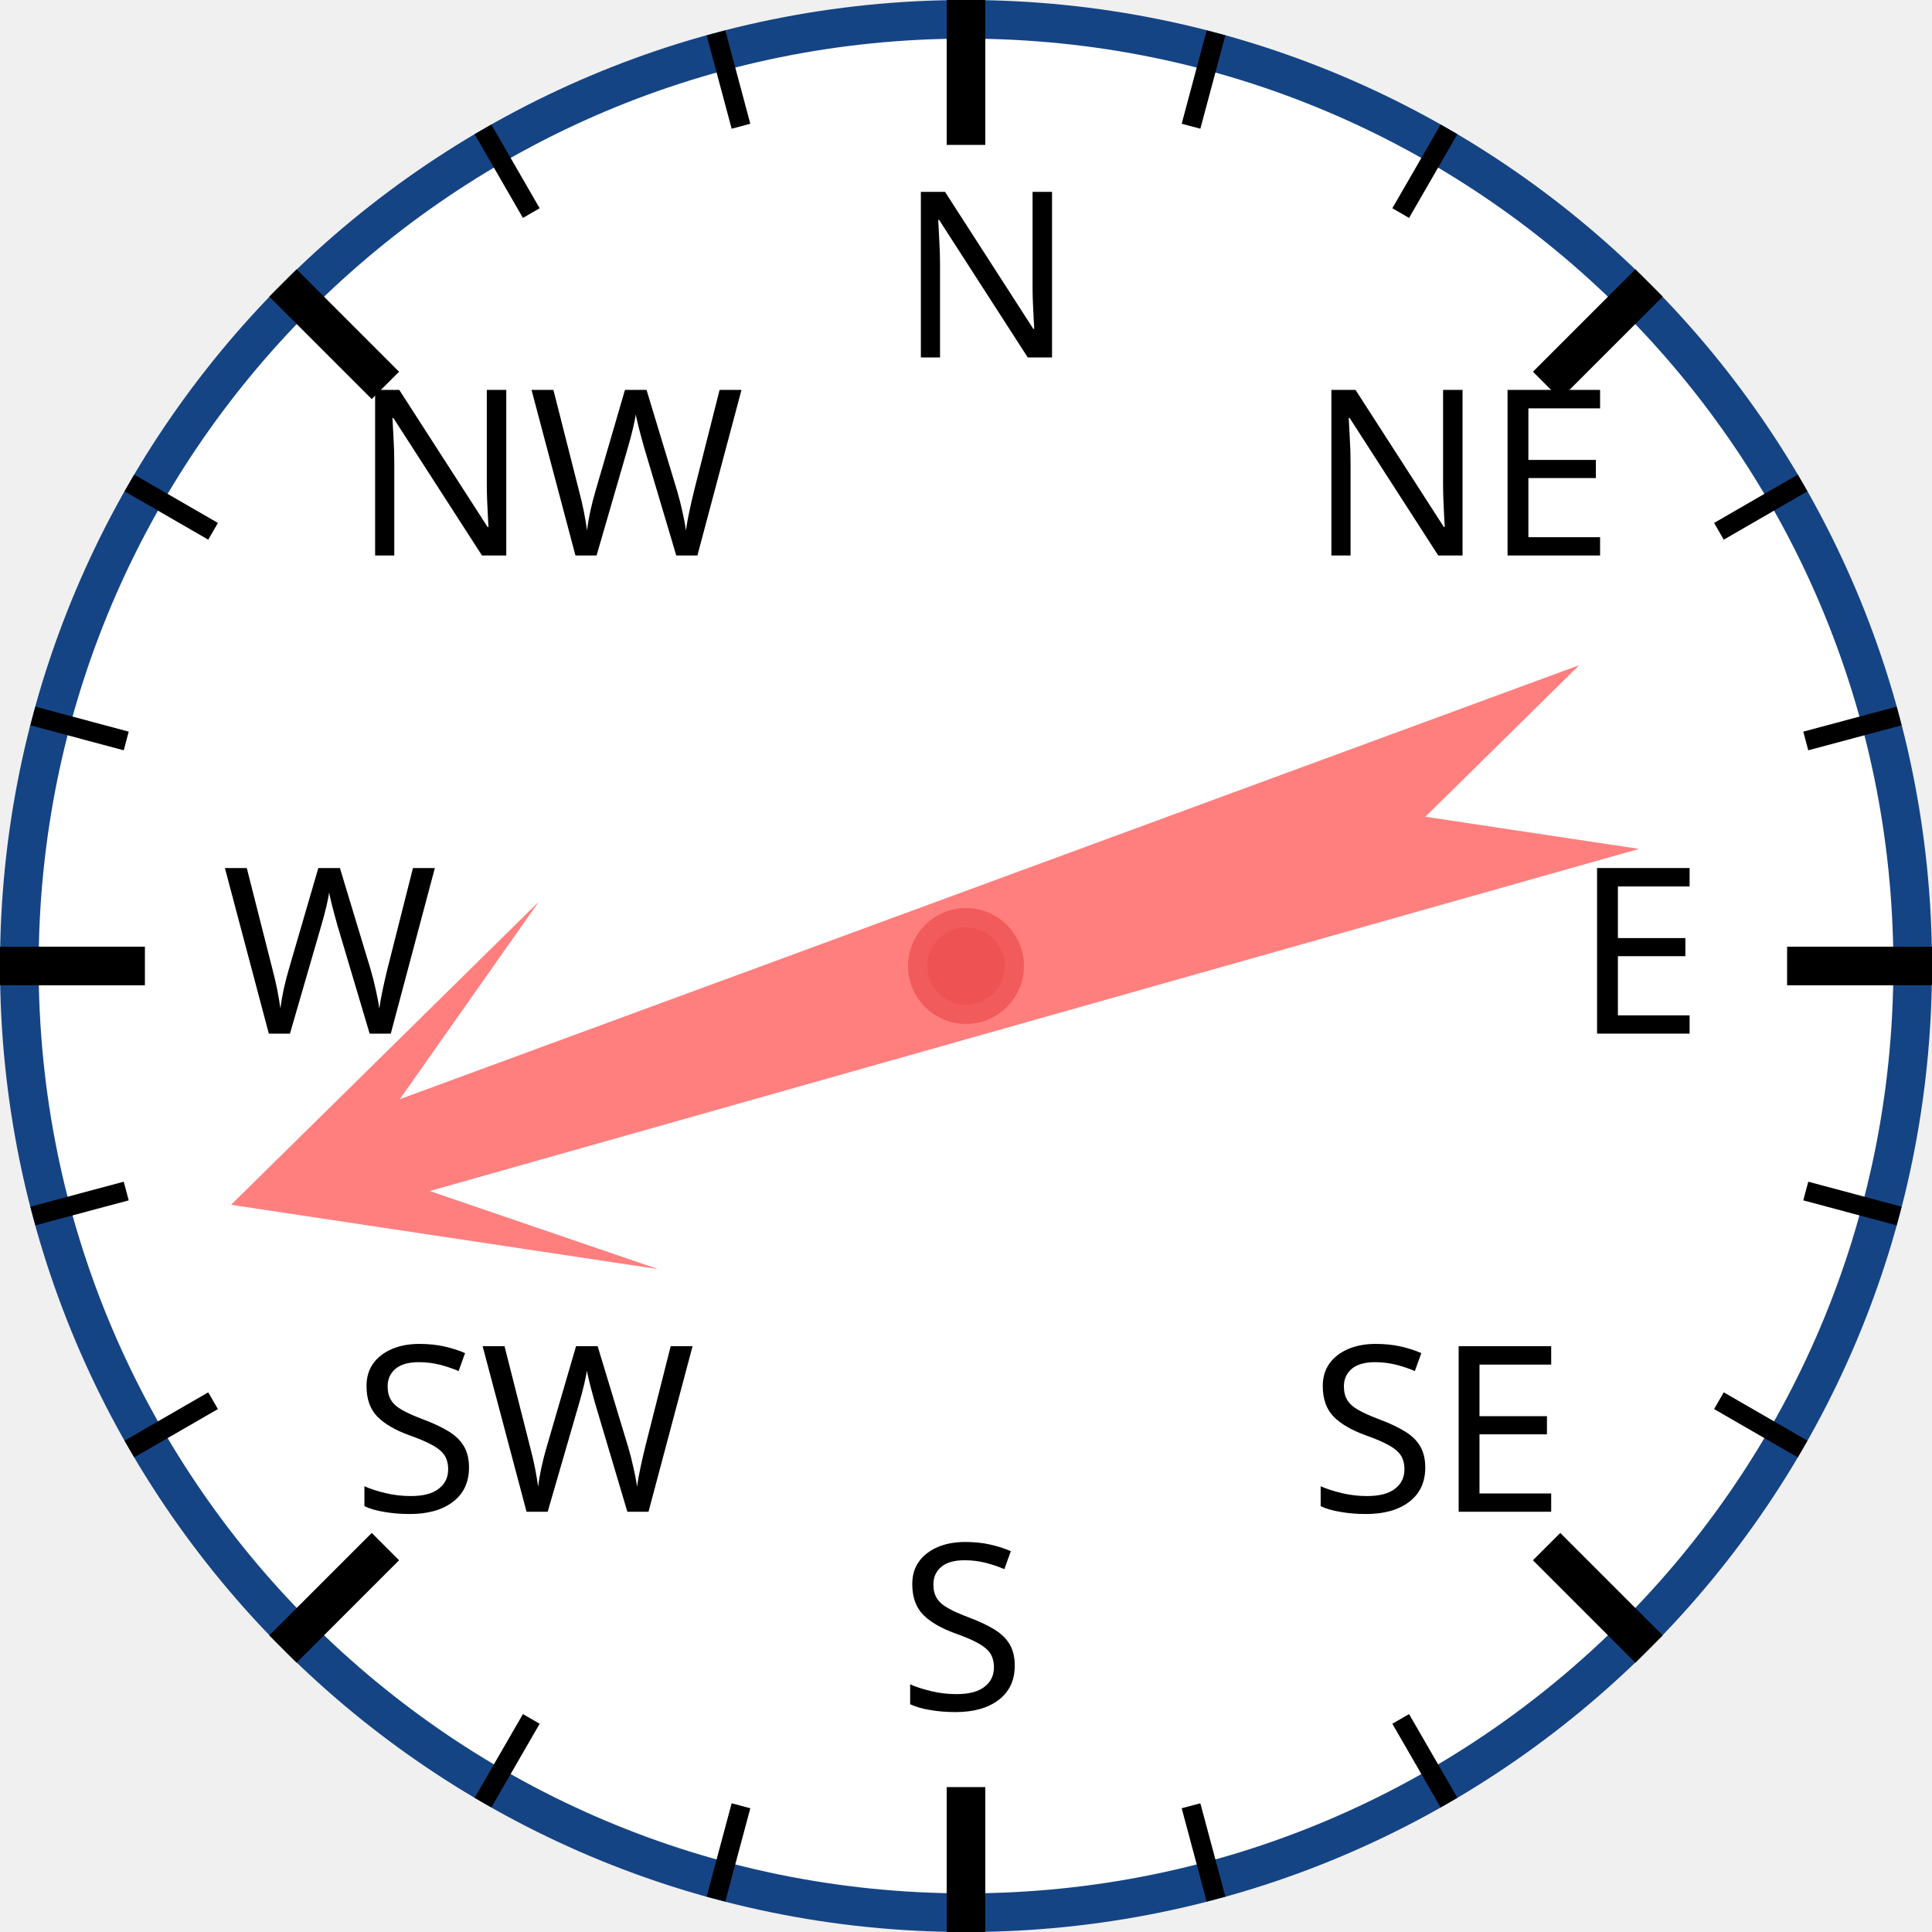
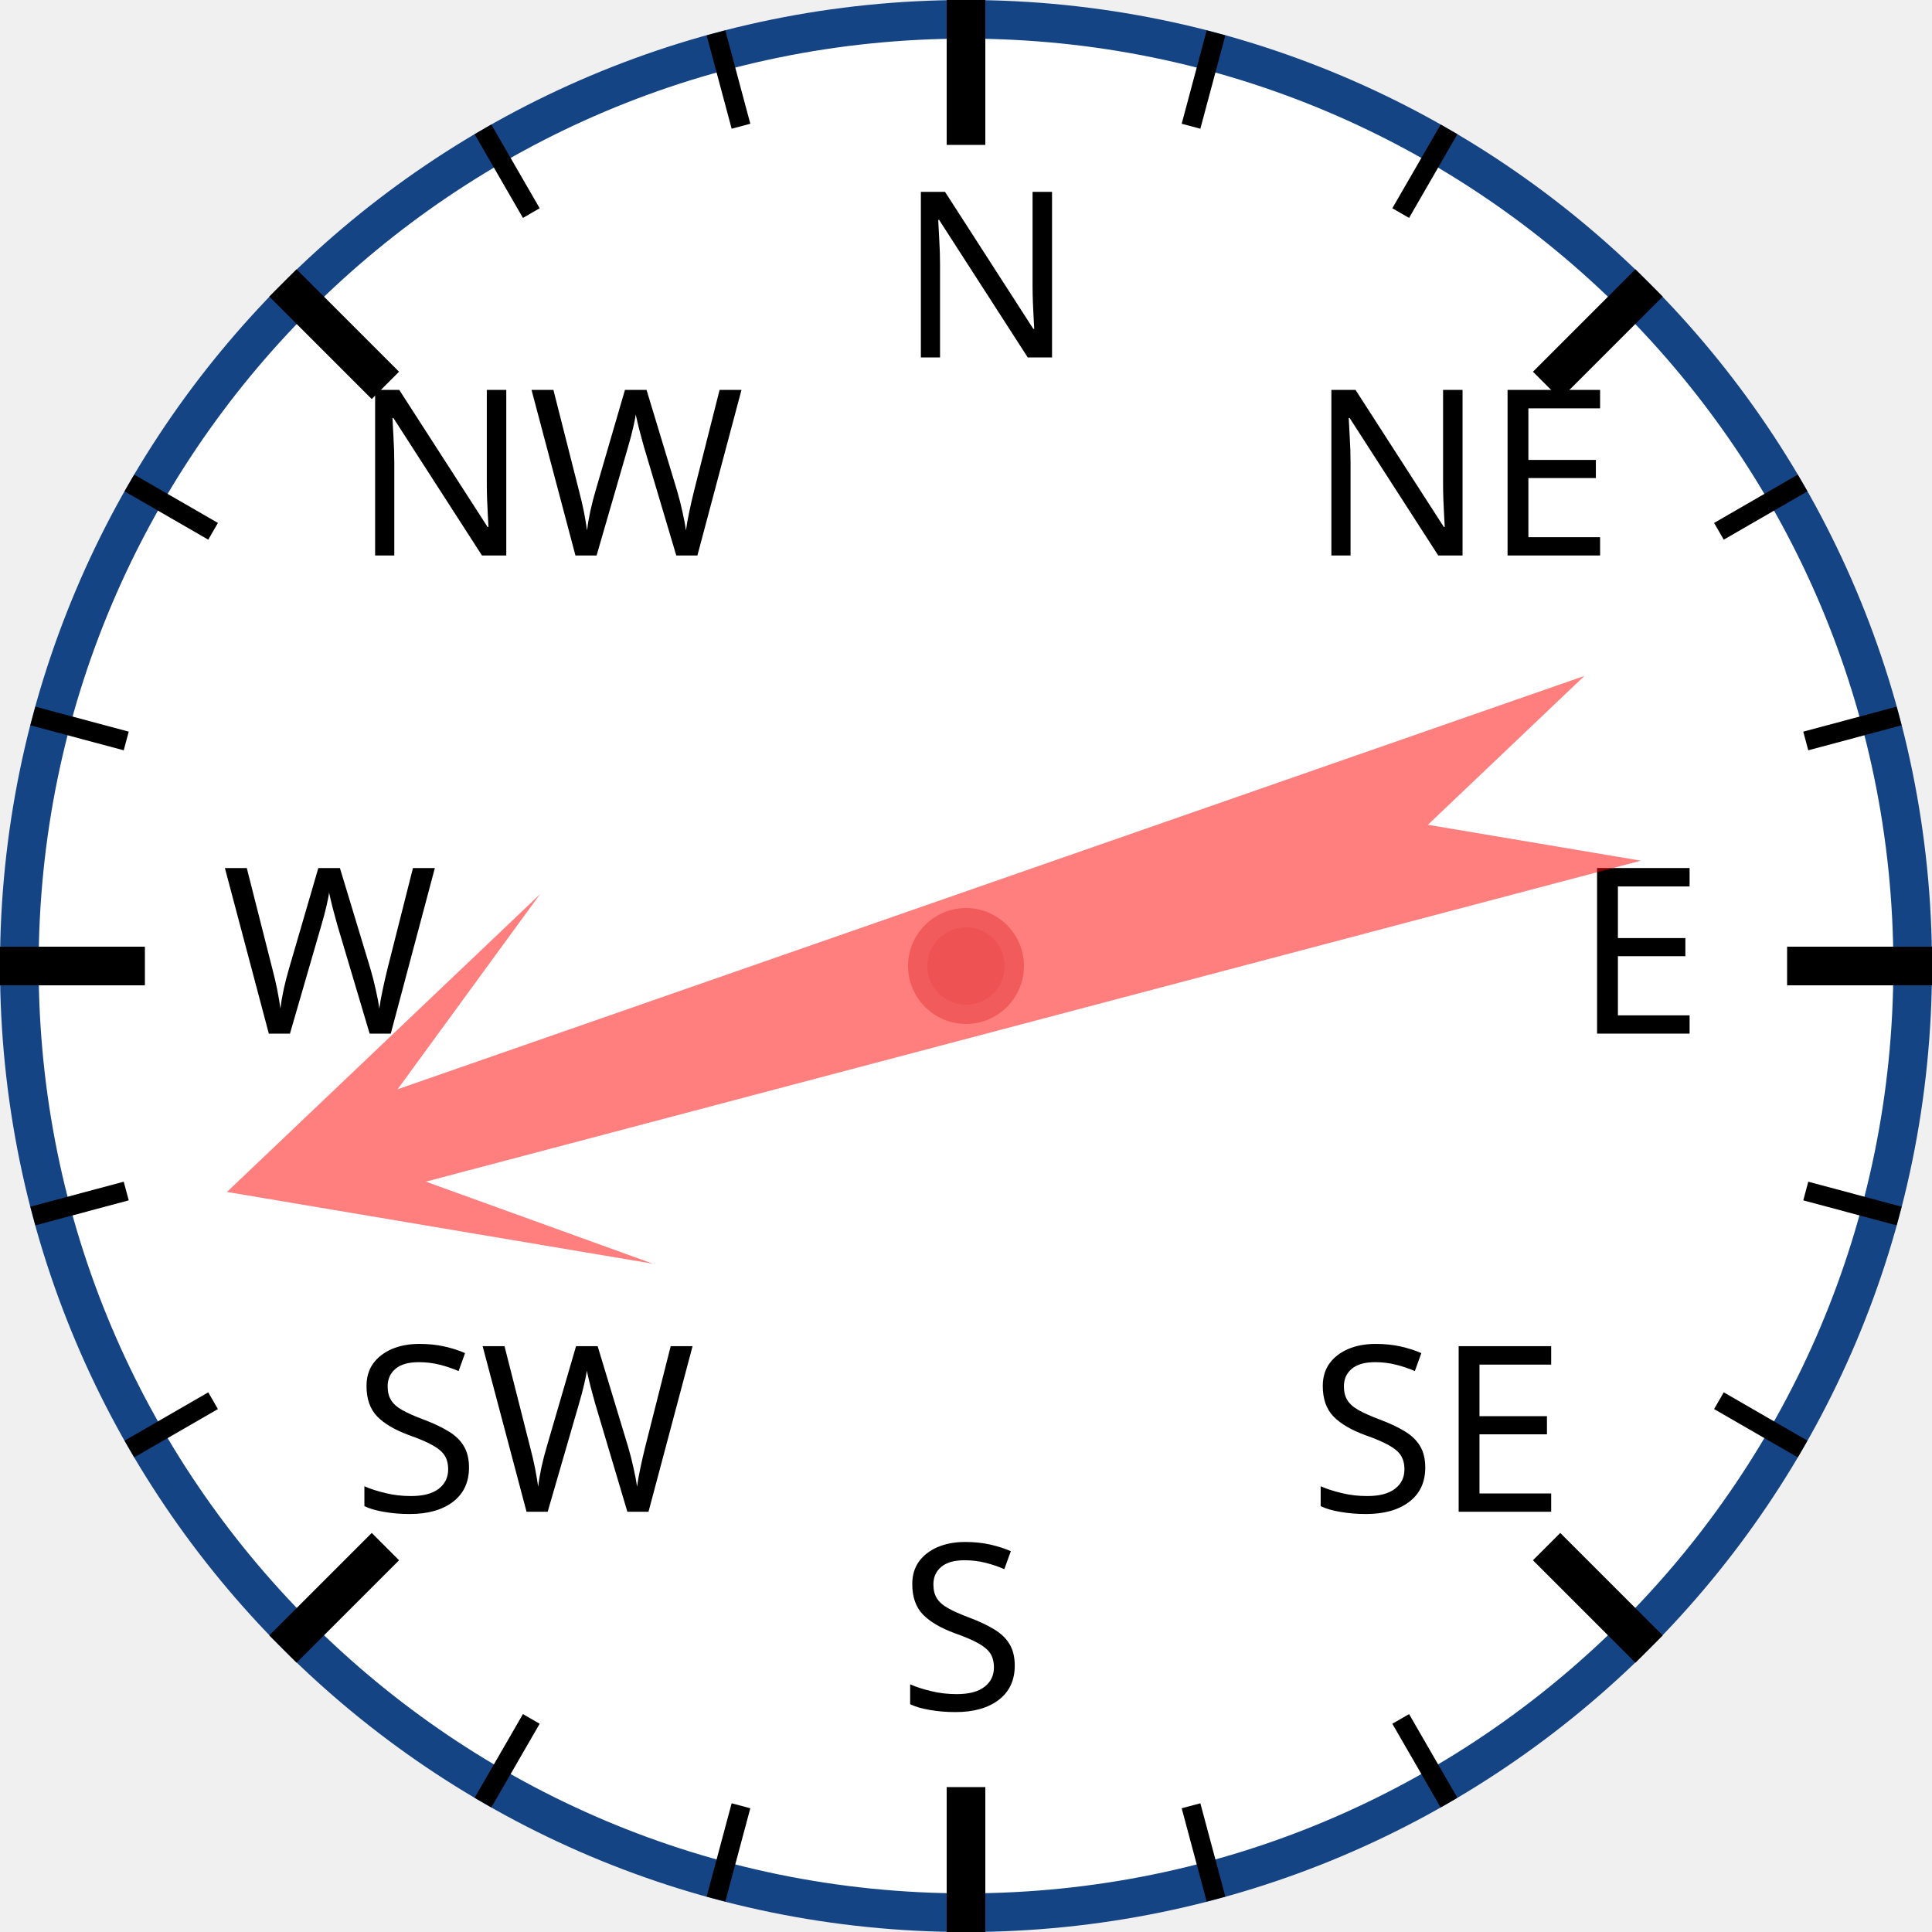
<svg xmlns="http://www.w3.org/2000/svg" width="120px" height="120px" viewBox="0 0 200 200">
  <circle cx="100" cy="100" r="98" style="fill: white; stroke: #154485; stroke-width: 4;" />
  <text x="93.0" y="37.0" style="font-family: sans-serif; font-size: 18pt;">N</text>
  <line x1="100.0" y1="0.0" x2="100.0" y2="15.0" style="stroke: black; stroke-width: 4;" />
  <line x1="74.118" y1="3.407" x2="76.706" y2="13.067" style="stroke: black; stroke-width: 2;" />
  <line x1="50" y1="13.397" x2="55" y2="22.058" style="stroke: black; stroke-width: 2;" />
  <text x="36.503" y="57.503" style="font-family: sans-serif; font-size: 18pt;">NW</text>
  <line x1="29.289" y1="29.289" x2="39.896" y2="39.896" style="stroke: black; stroke-width: 4;" />
  <line x1="13.397" y1="50" x2="22.058" y2="55" style="stroke: black; stroke-width: 2;" />
  <line x1="3.407" y1="74.118" x2="13.067" y2="76.706" style="stroke: black; stroke-width: 2;" />
  <text x="23.0" y="107.0" style="font-family: sans-serif; font-size: 18pt;">W</text>
  <line x1="0.0" y1="100.0" x2="15.0" y2="100.0" style="stroke: black; stroke-width: 4;" />
  <line x1="3.407" y1="125.882" x2="13.067" y2="123.294" style="stroke: black; stroke-width: 2;" />
  <line x1="13.397" y1="150" x2="22.058" y2="145" style="stroke: black; stroke-width: 2;" />
  <text x="36.503" y="156.497" style="font-family: sans-serif; font-size: 18pt;">SW</text>
  <line x1="29.289" y1="170.711" x2="39.896" y2="160.104" style="stroke: black; stroke-width: 4;" />
  <line x1="50" y1="186.603" x2="55" y2="177.942" style="stroke: black; stroke-width: 2;" />
  <line x1="74.118" y1="196.593" x2="76.706" y2="186.933" style="stroke: black; stroke-width: 2;" />
  <text x="93" y="177.0" style="font-family: sans-serif; font-size: 18pt;">S</text>
  <line x1="100" y1="200.0" x2="100" y2="185.0" style="stroke: black; stroke-width: 4;" />
  <line x1="125.882" y1="196.593" x2="123.294" y2="186.933" style="stroke: black; stroke-width: 2;" />
  <line x1="150.0" y1="186.603" x2="145.0" y2="177.942" style="stroke: black; stroke-width: 2;" />
  <text x="135.497" y="156.497" style="font-family: sans-serif; font-size: 18pt;">SE</text>
  <line x1="170.711" y1="170.711" x2="160.104" y2="160.104" style="stroke: black; stroke-width: 4;" />
  <line x1="186.603" y1="150" x2="177.942" y2="145" style="stroke: black; stroke-width: 2;" />
  <line x1="196.593" y1="125.882" x2="186.933" y2="123.294" style="stroke: black; stroke-width: 2;" />
  <text x="163.0" y="107" style="font-family: sans-serif; font-size: 18pt;">E</text>
  <line x1="200.0" y1="100" x2="185.0" y2="100" style="stroke: black; stroke-width: 4;" />
  <line x1="196.593" y1="74.118" x2="186.933" y2="76.706" style="stroke: black; stroke-width: 2;" />
  <line x1="186.603" y1="50" x2="177.942" y2="55" style="stroke: black; stroke-width: 2;" />
  <text x="135.497" y="57.503" style="font-family: sans-serif; font-size: 18pt;">NE</text>
  <line x1="170.711" y1="29.289" x2="160.104" y2="39.896" style="stroke: black; stroke-width: 4;" />
  <line x1="150" y1="13.397" x2="145" y2="22.058" style="stroke: black; stroke-width: 2;" />
  <line x1="125.882" y1="3.407" x2="123.294" y2="13.067" style="stroke: black; stroke-width: 2;" />
-   <polygon points="100 20 120 60 105 40 110 170 100 150 90 170 95 40 80 60" style="fill: red; fill-opacity: 0.5;" transform="rotate(252,100,100)" />
+   <polygon points="100 20 120 60 105 40 110 170 100 150 90 170 95 40 80 60" style="fill: red; fill-opacity: 0.5;" transform="rotate(253,100,100)" />
  <circle cx="100" cy="100" r="5" style="fill: #EE5252; stroke: #F25B5B; stroke-width: 2;" />
</svg>
